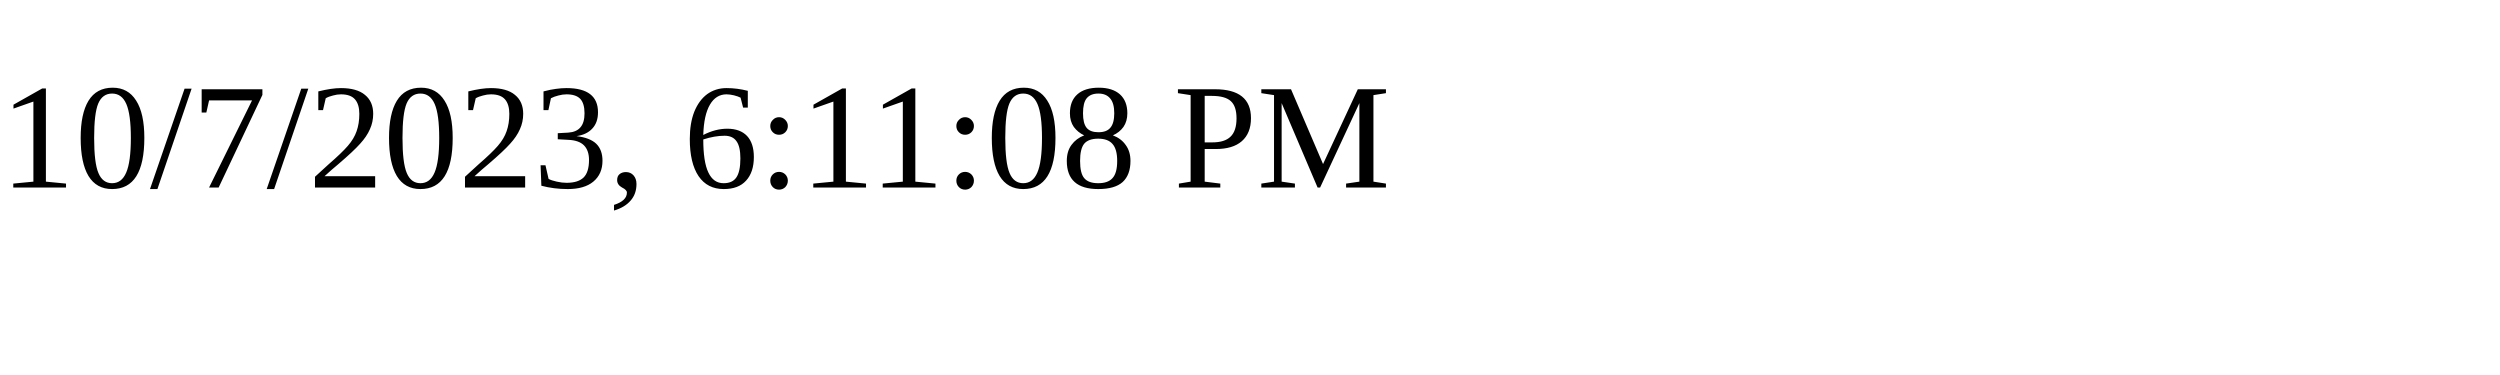
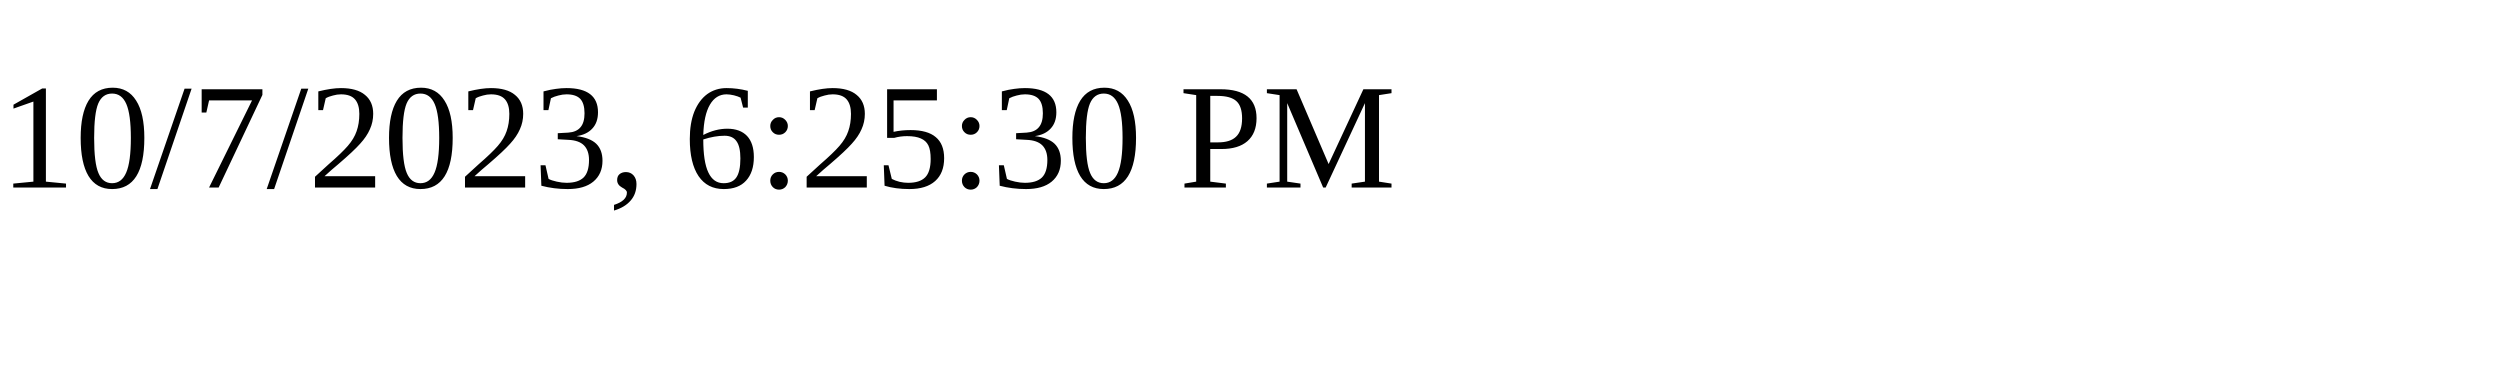
<svg xmlns="http://www.w3.org/2000/svg" height="30" width="200">
-   <text x="0" y="15">10/7/2023, 6:11:08 PM</text>
+   <text x="0" y="15">10/7/2023, 6:25:30 PM</text>
</svg>
